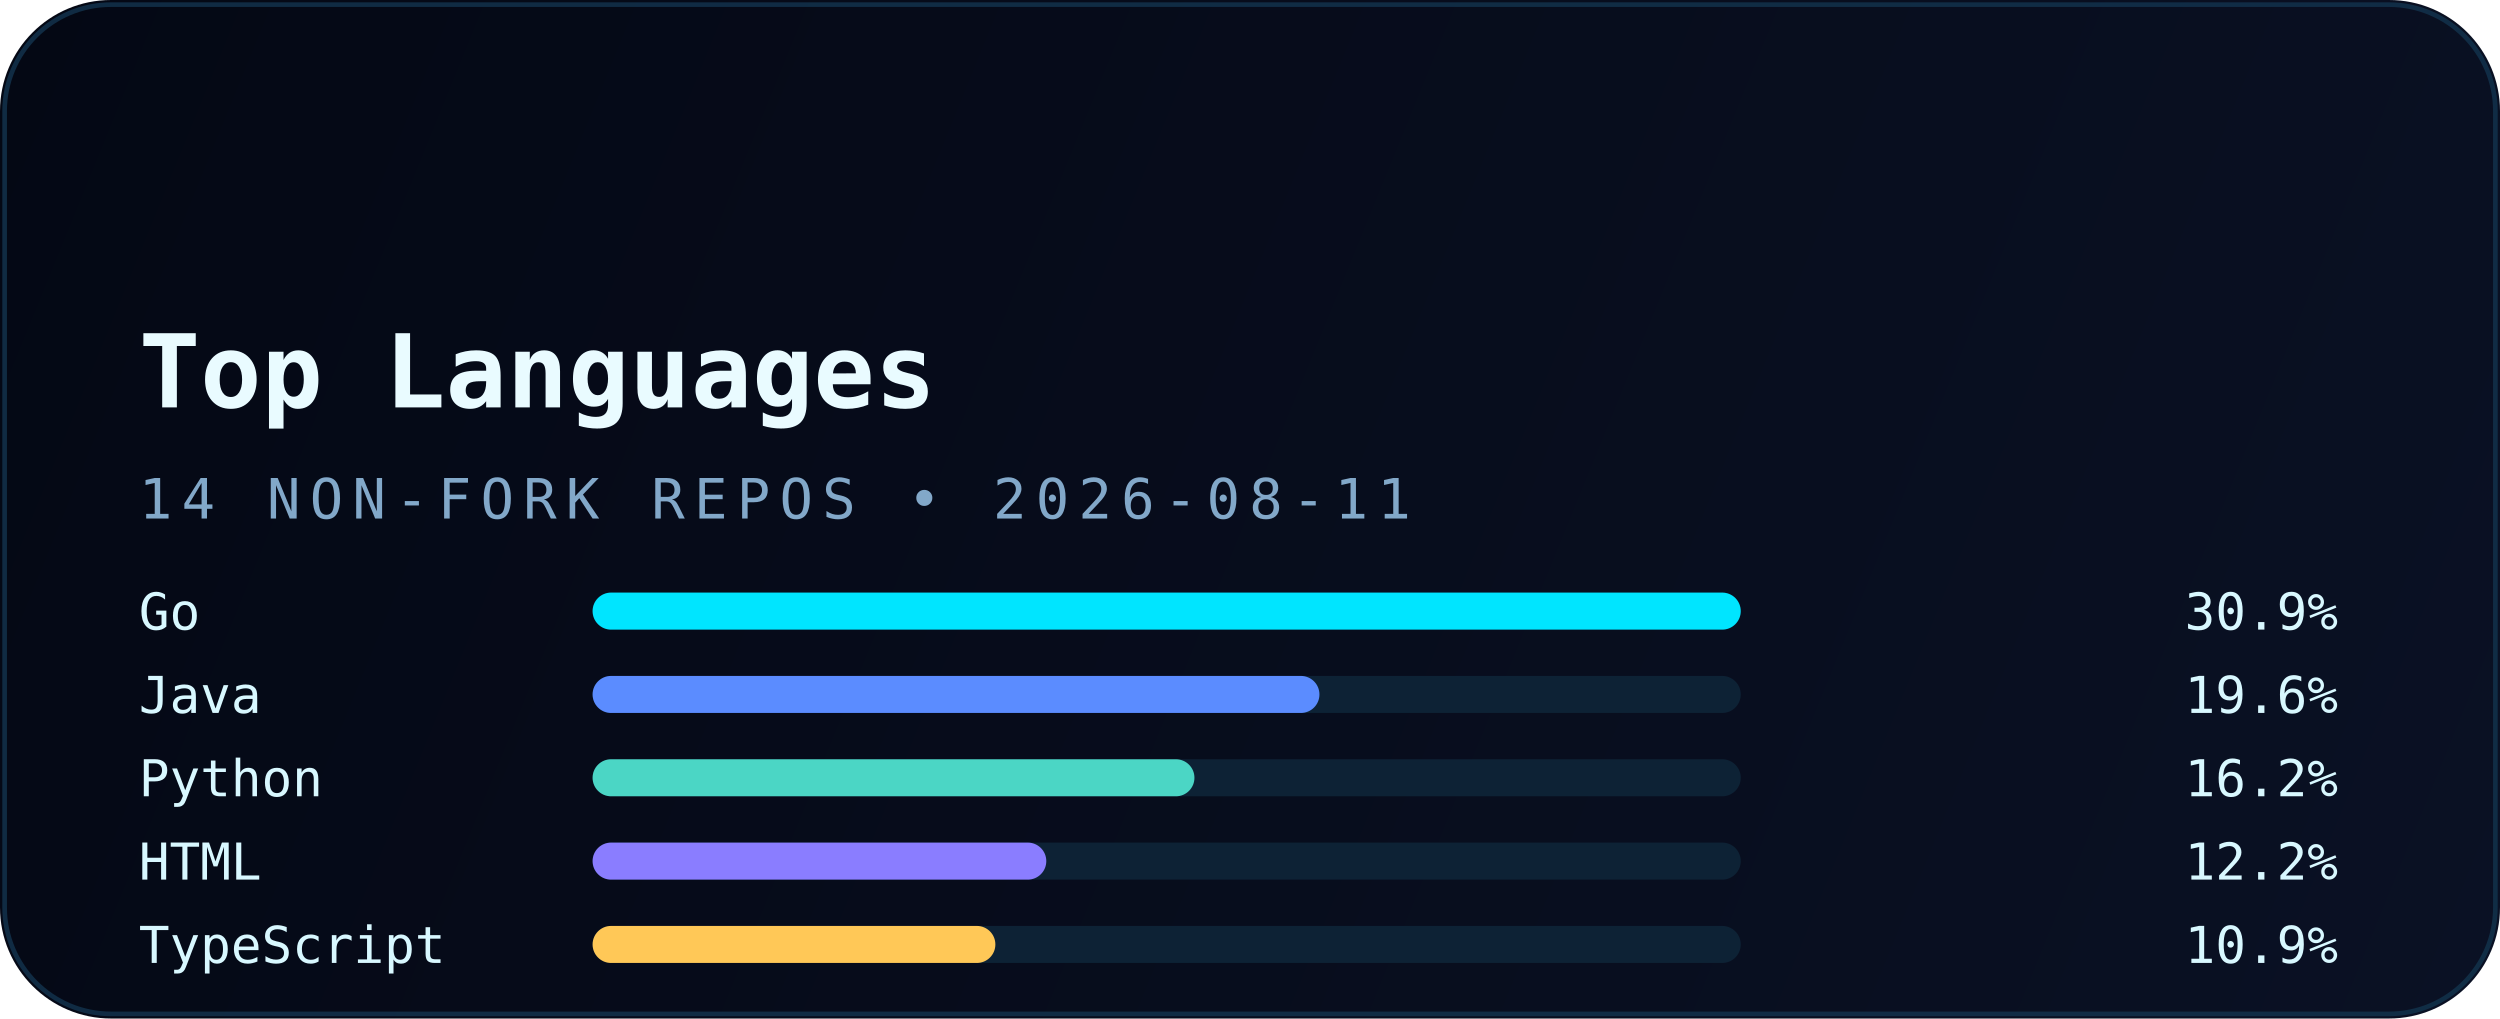
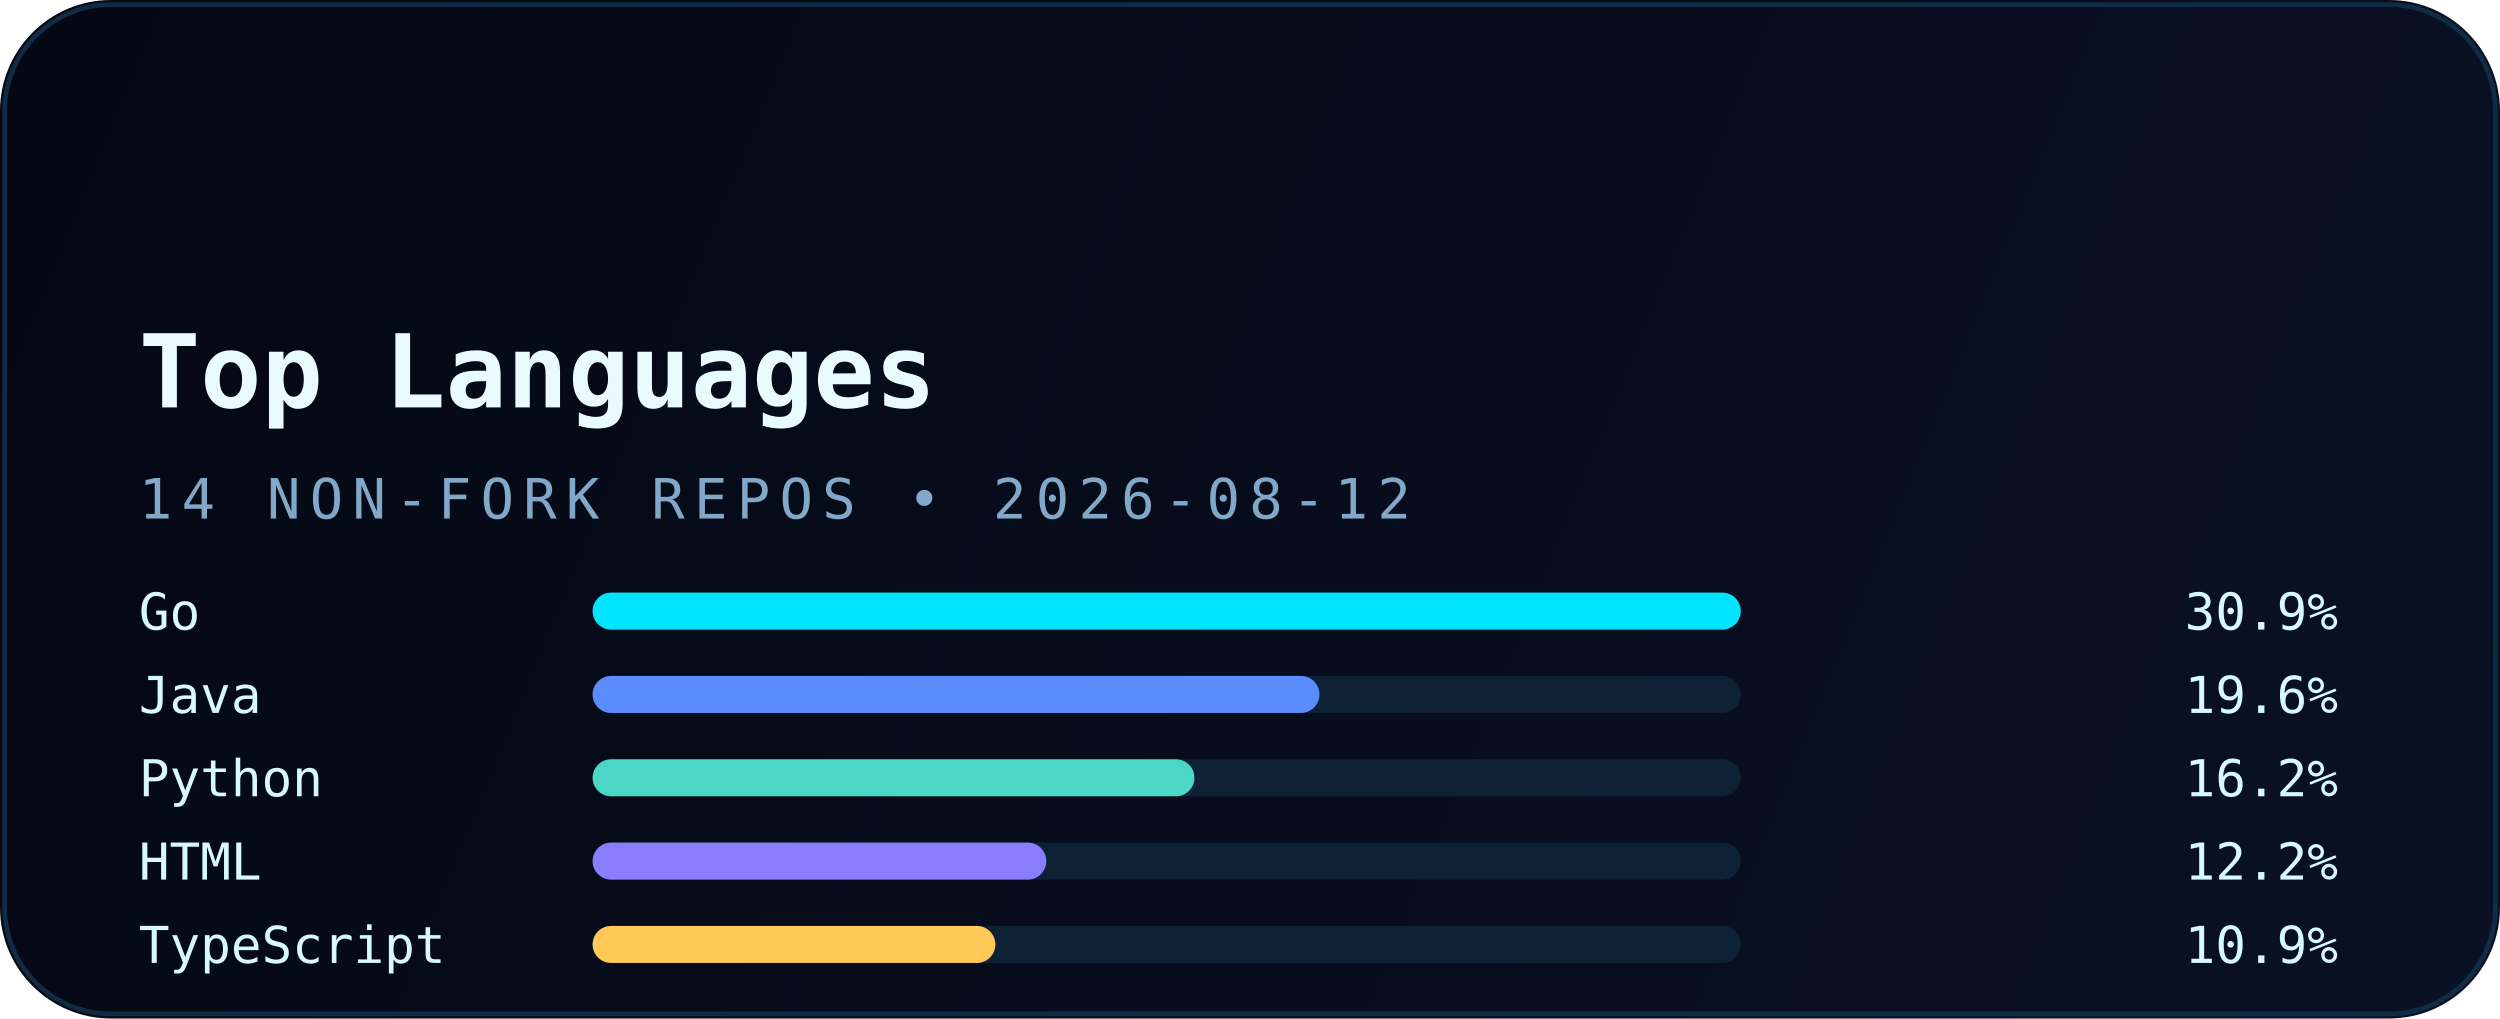
<svg xmlns="http://www.w3.org/2000/svg" width="540" height="220" viewBox="0 0 540 220" fill="none" role="img" aria-labelledby="title desc">
  <defs>
    <linearGradient id="bg" x1="0" y1="0" x2="540" y2="220" gradientUnits="userSpaceOnUse">
      <stop stop-color="#040814" />
      <stop offset="1" stop-color="#0A1124" />
    </linearGradient>
    <linearGradient id="accent" x1="30" y1="0" x2="510" y2="0" gradientUnits="userSpaceOnUse">
      <stop stop-color="#00E5FF" />
      <stop offset="1" stop-color="#5B8CFF" />
    </linearGradient>
    <filter id="glow" x="-20%" y="-20%" width="140%" height="140%" color-interpolation-filters="sRGB">
      <feGaussianBlur stdDeviation="6" result="blur" />
      <feMerge>
        <feMergeNode in="blur" />
        <feMergeNode in="SourceGraphic" />
      </feMerge>
    </filter>
  </defs>
  <rect width="540" height="220" rx="24" fill="url(#bg)" />
  <rect x="1" y="1" width="538" height="218" rx="23" stroke="#12324B" stroke-opacity="0.85" />
  <path d="M30 54H120" stroke="url(#accent)" stroke-width="3.5" stroke-linecap="round" filter="url(#glow)" />
  <text x="30" y="88" fill="#E9FBFF" font-family="JetBrains Mono, Consolas, monospace" font-size="22" font-weight="700">Top Languages</text>
-   <text x="30" y="112" fill="#82A8C9" font-family="JetBrains Mono, Consolas, monospace" font-size="12" letter-spacing="2">14 NON-FORK REPOS • 2026-08-11</text>
+   <text x="30" y="112" fill="#82A8C9" font-family="JetBrains Mono, Consolas, monospace" font-size="12" letter-spacing="2">14 NON-FORK REPOS • 2026-08-12</text>
  <g font-family="JetBrains Mono, Consolas, monospace" font-size="11">
    <text x="30" y="136" fill="#D8F8FF">Go</text>
    <rect x="128" y="128" width="248" height="8" rx="4" fill="#0D2235" />
    <rect x="128" y="128" width="248" height="8" rx="4" fill="#00E5FF" />
    <text x="505" y="136" text-anchor="end" fill="#D8F8FF">30.9%</text>
    <text x="30" y="154" fill="#D8F8FF">Java</text>
    <rect x="128" y="146" width="248" height="8" rx="4" fill="#0D2235" />
    <rect x="128" y="146" width="157" height="8" rx="4" fill="#5B8CFF" />
    <text x="505" y="154" text-anchor="end" fill="#D8F8FF">19.6%</text>
    <text x="30" y="172" fill="#D8F8FF">Python</text>
    <rect x="128" y="164" width="248" height="8" rx="4" fill="#0D2235" />
    <rect x="128" y="164" width="130" height="8" rx="4" fill="#4BD6C5" />
    <text x="505" y="172" text-anchor="end" fill="#D8F8FF">16.2%</text>
    <text x="30" y="190" fill="#D8F8FF">HTML</text>
    <rect x="128" y="182" width="248" height="8" rx="4" fill="#0D2235" />
    <rect x="128" y="182" width="98" height="8" rx="4" fill="#8A7DFF" />
    <text x="505" y="190" text-anchor="end" fill="#D8F8FF">12.2%</text>
    <text x="30" y="208" fill="#D8F8FF">TypeScript</text>
    <rect x="128" y="200" width="248" height="8" rx="4" fill="#0D2235" />
    <rect x="128" y="200" width="87" height="8" rx="4" fill="#FFC857" />
    <text x="505" y="208" text-anchor="end" fill="#D8F8FF">10.9%</text>
  </g>
</svg>
